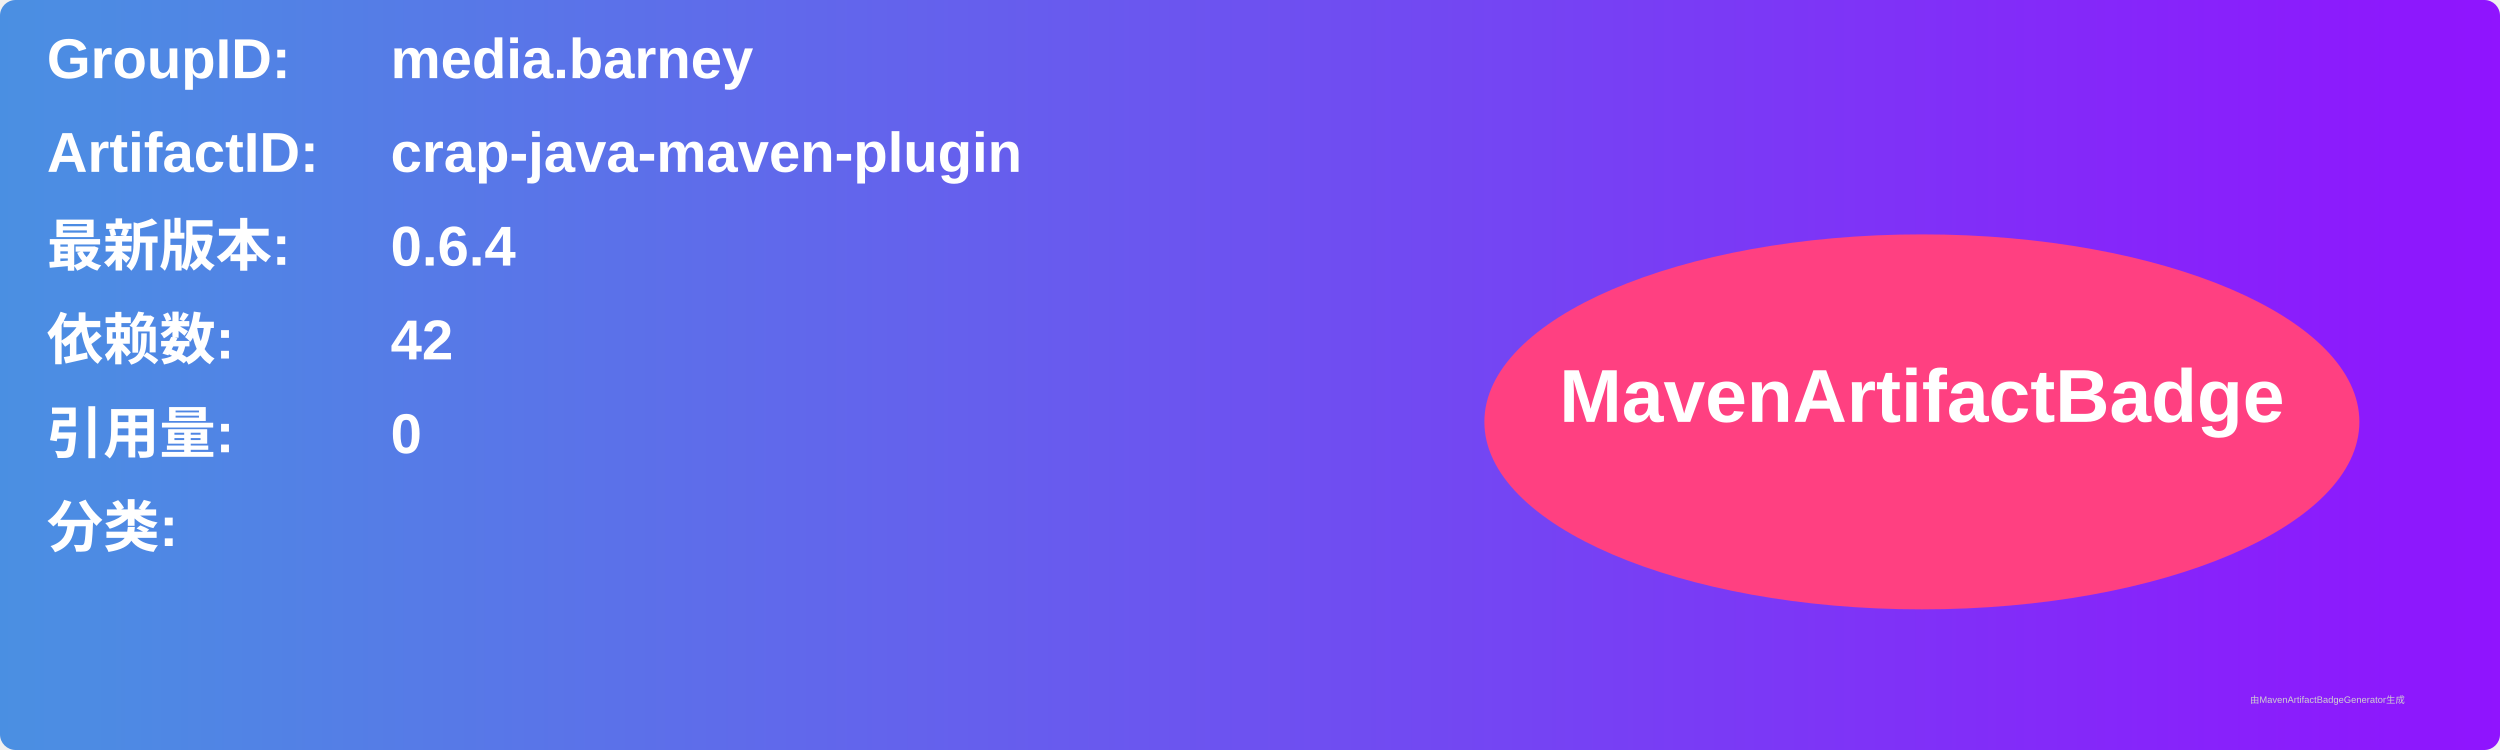
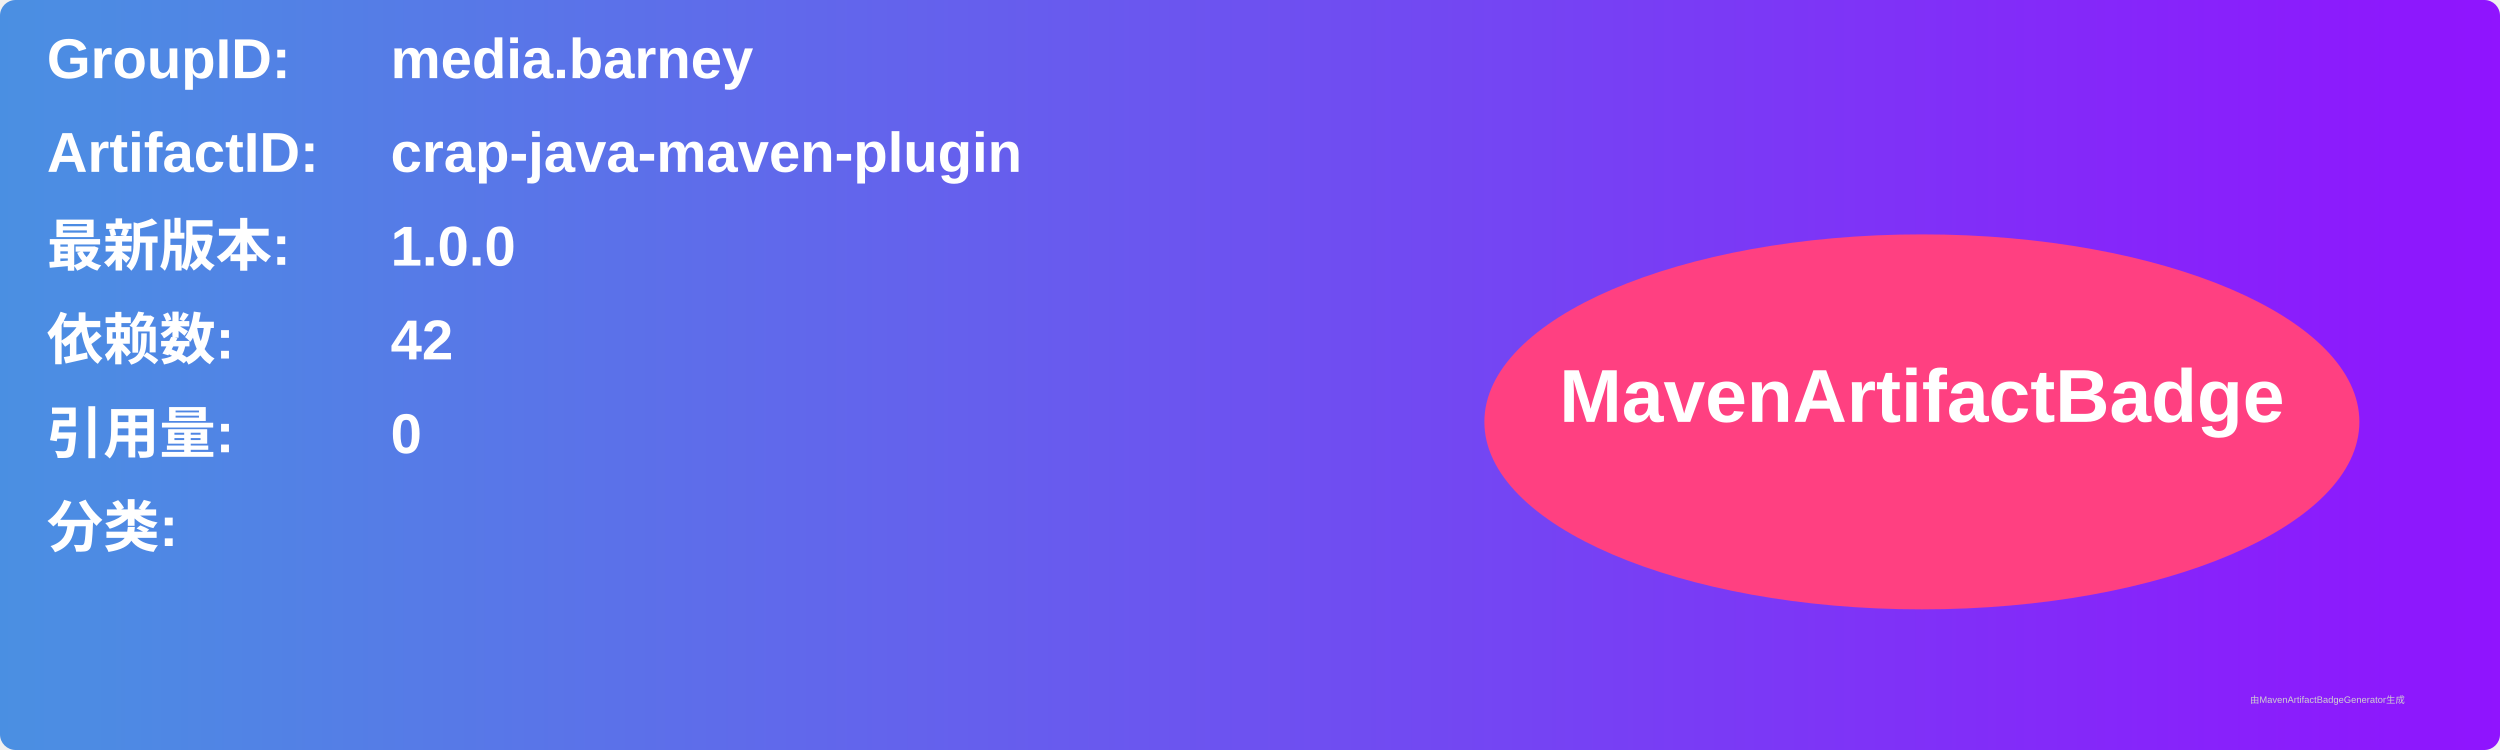
<svg xmlns="http://www.w3.org/2000/svg" width="800" height="240" viewBox="0 0 800 240">
  <linearGradient id="grad" x1="0%" y1="0%" x2="100%" y2="0%">
    <stop offset="0%" stop-color="#4a90e2" />
    <stop offset="100%" stop-color="#9013fe" />
  </linearGradient>
  <rect width="100%" height="100%" rx="5" ry="5" fill="url(#grad)" />
  <g transform="translate(15, 15)">
    <text x="0" y="10" font-family="Arial" font-size="18" fill="white" font-weight="bold" width="260">GroupID:</text>
    <text x="110" y="10" font-family="Arial" font-size="18" fill="white" font-weight="bold" width="460">media.barney</text>
    <text x="0" y="40" font-family="Arial" font-size="18" fill="white" font-weight="bold" width="260">ArtifactID:</text>
    <text x="110" y="40" font-family="Arial" font-size="18" fill="white" font-weight="bold" width="460">crap-java-maven-plugin</text>
    <text x="0" y="70" font-family="Arial" font-size="18" fill="white" font-weight="bold">最新版本:</text>
    <text x="110" y="70" font-family="Arial" font-size="18" fill="white" font-weight="bold">
-       <tspan font-weight="bold">0.6.4</tspan>
+       <tspan font-weight="bold">1.0.0</tspan>
    </text>
    <text x="0" y="100" font-family="Arial" font-size="18" fill="white" font-weight="bold">依赖数: </text>
    <text x="110" y="100" font-family="Arial" font-size="18" fill="white">
      <tspan font-weight="bold">42</tspan>
    </text>
    <text x="0" y="130" font-family="Arial" font-size="18" fill="white" font-weight="bold">引用量: </text>
    <text x="110" y="130" font-family="Arial" font-size="18" fill="white">
      <tspan font-weight="bold">0</tspan>
    </text>
    <text x="0" y="160" font-family="Arial" font-size="18" fill="white" font-weight="bold">分类:</text>
    <text x="10" y="190" font-family="Arial" font-size="10" fill="white">
      <tspan font-weight="bold" />
    </text>
    <ellipse cx="600" cy="120" rx="140" ry="60" fill="#ff4081" />
    <text x="600" y="120" text-anchor="middle" font-family="Arial" font-size="24" fill="white" font-weight="bold">MavenArtifactBadge</text>
  </g>
  <text x="720" y="225" font-family="Arial" font-size="3" fill="#d0d0d0">由MavenArtifactBadgeGenerator生成</text>
</svg>
